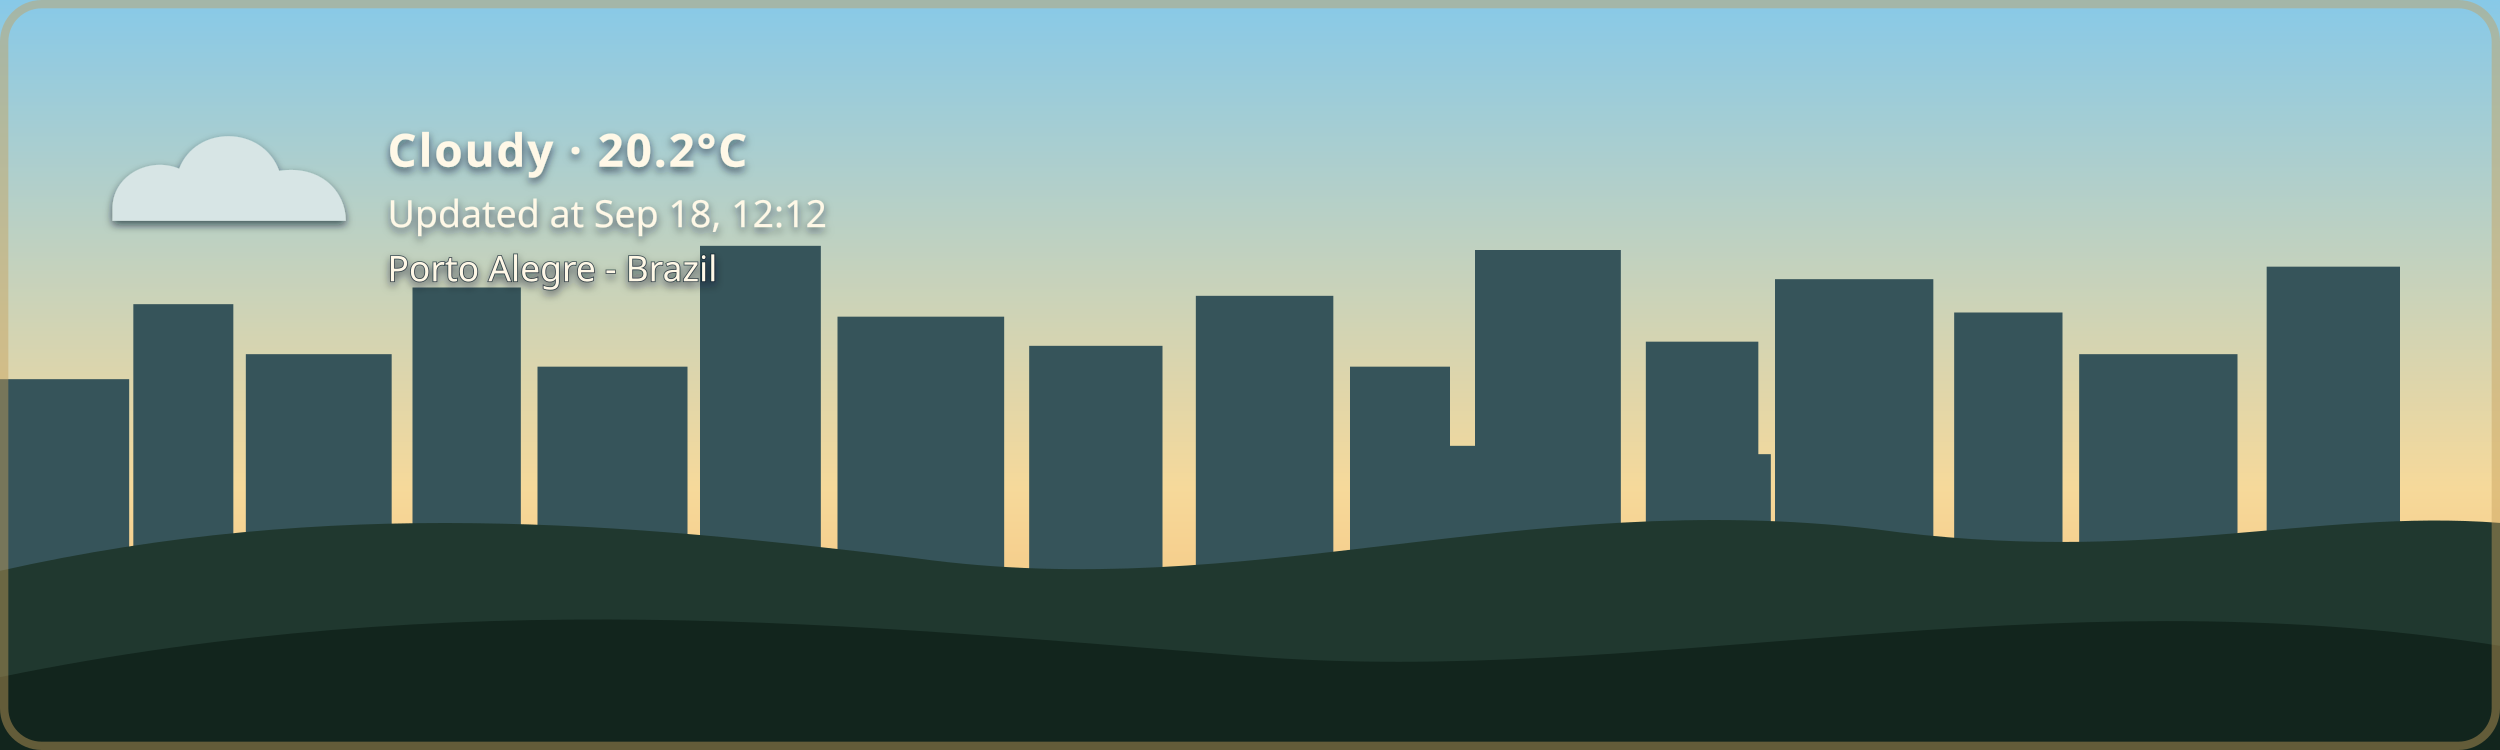
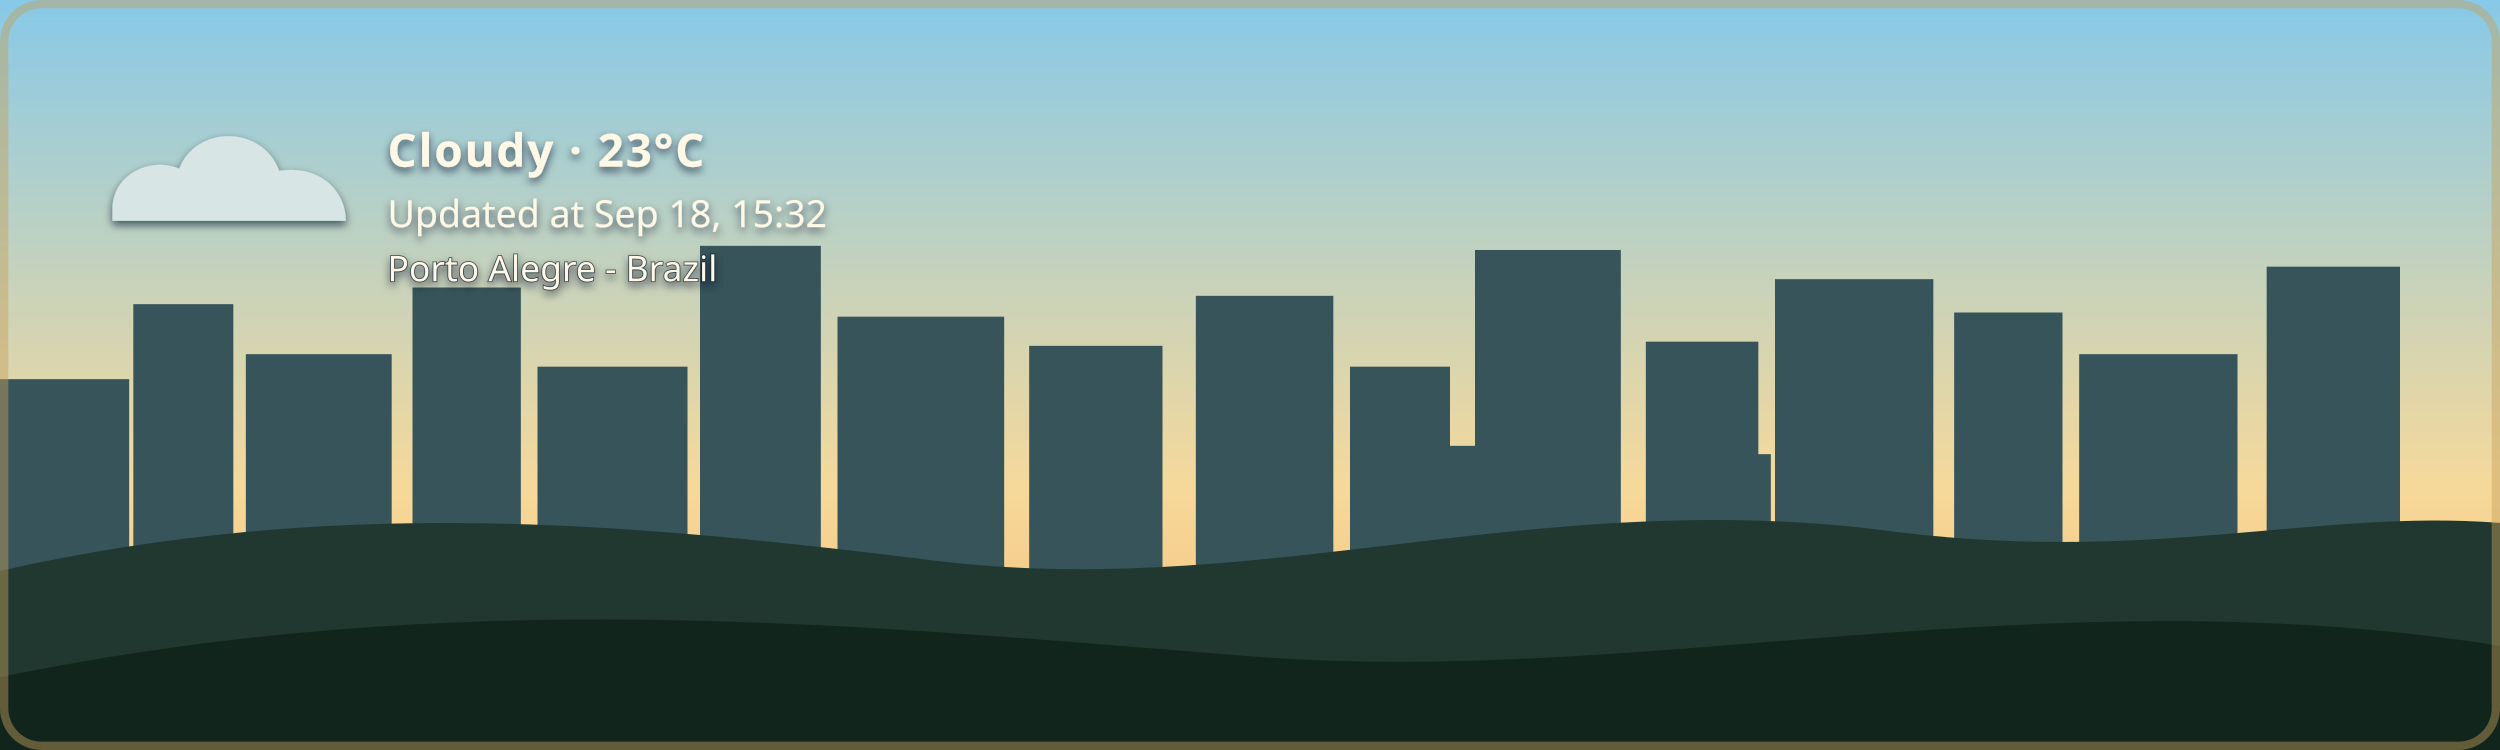
- <svg xmlns="http://www.w3.org/2000/svg" width="1200" height="360" viewBox="0 0 1200 360" role="img" aria-labelledby="title description" class="github-time-day weather-cloudy alert-none" data-temperature="20.2°C" lang="en-US">
+ <svg xmlns="http://www.w3.org/2000/svg" width="1200" height="360" viewBox="0 0 1200 360" role="img" aria-labelledby="title description" class="github-time-day weather-cloudy alert-none" data-temperature="23°C" lang="en-US">
  <defs>
    <linearGradient id="daySky" x1="0" y1="0" x2="0" y2="1">
      <stop offset="0%" stop-color="#87c9e8" />
      <stop offset="65%" stop-color="#f6d99a" />
      <stop offset="100%" stop-color="#f4b66e" />
    </linearGradient>
    <linearGradient id="sunsetSky" x1="0" y1="0" x2="0" y2="1">
      <stop offset="0%" stop-color="#4d568f" />
      <stop offset="55%" stop-color="#d46a66" />
      <stop offset="100%" stop-color="#f4a259" />
    </linearGradient>
    <linearGradient id="nightSky" x1="0" y1="0" x2="0" y2="1">
      <stop offset="0%" stop-color="#071426" />
      <stop offset="60%" stop-color="#102c46" />
      <stop offset="100%" stop-color="#244b4a" />
    </linearGradient>
    <linearGradient id="dawnSky" x1="0" y1="0" x2="0" y2="1">
      <stop offset="0%" stop-color="#766b9f" />
      <stop offset="55%" stop-color="#d7939b" />
      <stop offset="100%" stop-color="#f4c280" />
    </linearGradient>
    <radialGradient id="weatherSunFill" cx="35%" cy="30%" r="72%">
      <stop offset="0%" stop-color="#fff4b8" />
      <stop offset="58%" stop-color="#ffdc7a" />
      <stop offset="100%" stop-color="#f2b84f" />
    </radialGradient>
    <linearGradient id="weatherMoonFill" x1="0" y1="0" x2="1" y2="1">
      <stop offset="0%" stop-color="#fff4bd" />
      <stop offset="62%" stop-color="#ffe08a" />
      <stop offset="100%" stop-color="#e9b957" />
    </linearGradient>
    <filter id="weatherContentShadow" x="-20" y="-20" width="500" height="180" filterUnits="userSpaceOnUse">
      <feGaussianBlur in="SourceAlpha" stdDeviation="2" result="shadowBlur" />
      <feOffset in="shadowBlur" dx="0" dy="2" result="shadowOffset" />
      <feFlood flood-color="#071426" flood-opacity="0.65" result="shadowColor" />
      <feComposite in="shadowColor" in2="shadowOffset" operator="in" result="shadow" />
      <feMerge>
        <feMergeNode in="shadow" />
        <feMergeNode in="SourceGraphic" />
      </feMerge>
    </filter>
  </defs>
  <style>
    /* The sky state is updated by the GitHub Action based on local time. */

    .sky {
      animation: none !important;
    }

    .github-time-day .day-sky,
    .github-time-sunset .sunset-sky,
    .github-time-night .night-sky,
    .github-time-dawn .dawn-sky {
      opacity: 1;
    }

    .github-time-day .sunset-sky,
    .github-time-day .night-sky,
    .github-time-day .dawn-sky,
    .github-time-sunset .day-sky,
    .github-time-sunset .night-sky,
    .github-time-sunset .dawn-sky,
    .github-time-night .day-sky,
    .github-time-night .sunset-sky,
    .github-time-night .dawn-sky,
    .github-time-dawn .day-sky,
    .github-time-dawn .sunset-sky,
    .github-time-dawn .night-sky {
      opacity: 0;
    }

    .github-time-day .day-sky,
    .github-time-sunset .sunset-sky,
    .github-time-night .night-sky,
    .github-time-dawn .dawn-sky {
      animation: sky-fade-in 2.5s ease both !important;
    }

    .weather-effect {
      display: none;
    }

    .github-time-night.weather-clear .weather-moon,
    .github-time-day.weather-clear .weather-sun,
    .github-time-sunset.weather-clear .weather-sun,
    .github-time-dawn.weather-clear .weather-sun,
    .weather-cloudy .weather-cloud,
    .weather-rain .weather-cloud,
    .weather-rain .weather-rainfall,
    .weather-wind-rain .weather-cloud,
    .weather-wind-rain .weather-wind,
    .weather-wind-rain .weather-wind-rainfall,
    .weather-storm .weather-cloud,
    .weather-storm .weather-rainfall,
    .weather-storm .weather-lightning,
    .weather-snow .weather-cloud,
    .weather-snow .weather-snowfall {
      display: block;
    }

    .weather-sun {
      transform-box: fill-box;
      transform-origin: center;
      animation: weather-pulse 4s ease-in-out infinite;
    }

    .weather-moon {
      animation: moon-glow 4s ease-in-out infinite;
    }

    .weather-cloud path {
      animation: cloud-drift 8s ease-in-out infinite alternate;
    }

    .weather-rainfall path {
      animation: rain-fall 1.4s linear infinite;
    }

    .weather-rainfall path:nth-child(2) {
      animation-delay: 0.35s;
    }

    .weather-rainfall path:nth-child(3) {
      animation-delay: 0.7s;
    }

    .weather-wind-rainfall path {
      animation: wind-rain-fall 1.15s linear infinite;
    }

    .weather-wind-rainfall path:nth-child(2) {
      animation-delay: 0.3s;
    }

    .weather-wind-rainfall path:nth-child(3) {
      animation-delay: 0.6s;
    }

    .weather-wind path {
      animation: wind-sweep 1.8s ease-in-out infinite;
    }

    .weather-wind path:nth-child(2) {
      animation-delay: 0.45s;
    }

    .weather-snowfall circle {
      animation: snow-fall 3s ease-in-out infinite;
    }

    .weather-snowfall circle:nth-child(2) {
      animation-delay: 1s;
    }

    .weather-snowfall circle:nth-child(3) {
      animation-delay: 2s;
    }

    .weather-lightning {
      animation: lightning-flash 4s ease-in-out infinite;
    }

    svg.github-time-day .city-back,
    svg.github-time-day .city-mid {
      fill: #36545a;
    }

    svg.github-time-sunset .city-back,
    svg.github-time-sunset .city-mid {
      fill: #303247;
    }

    svg.github-time-night .city-back,
    svg.github-time-night .city-mid {
      fill: #08131d;
    }

    svg.github-time-dawn .city-back,
    svg.github-time-dawn .city-mid {
      fill: #404158;
    }

    .city-window {
      opacity: 0;
      fill: #f8d97a;
    }

    svg.github-time-night .city-window,
    svg.github-time-dawn .city-window,
    svg.github-time-sunset .city-window {
      opacity: 0.9;
    }

    .city-window rect {
      animation: city-window-toggle-a 20s steps(1, end) infinite;
    }

    .city-window rect:nth-child(3n) {
      animation-name: city-window-toggle-b;
      animation-delay: -4s;
    }

    .city-window rect:nth-child(4n) {
      animation-name: city-window-toggle-c;
      animation-delay: -9s;
    }

    .city-window rect:nth-child(5n) {
      animation-name: city-window-toggle-d;
      animation-delay: -13s;
    }

    .city-window rect:nth-child(7n) {
      animation-name: city-window-toggle-e;
      animation-delay: -17s;
    }

    #weather-alert-level,
    #weather-alert-detail {
      display: none;
    }

    svg.alert-yellow #weather-alert-level,
    svg.alert-yellow #weather-alert-detail,
    svg.alert-orange #weather-alert-level,
    svg.alert-orange #weather-alert-detail,
    svg.alert-red #weather-alert-level,
    svg.alert-red #weather-alert-detail {
      display: block;
    }

    svg.alert-yellow #weather-alert-level {
      fill: #f4d35e;
    }

    svg.alert-yellow #weather-alert-detail {
      fill: #fff3b3;
    }

    svg.alert-orange #weather-alert-level {
      fill: #f9a74f;
    }

    svg.alert-orange #weather-alert-detail {
      fill: #ffd0a0;
    }

    svg.alert-red #weather-alert-level {
      fill: #ff675c;
    }

    svg.alert-red #weather-alert-detail {
      fill: #ffc2bf;
    }

    #weather-description,
    #weather-time,
    #weather-alert-level,
    #weather-alert-detail,
    #weather-location {
      animation: info-fade-in 1.5s ease both;
      font-family: sans-serif;
    }

    #weather-description {
      letter-spacing: 0.04em;
    }

    @keyframes sky-fade-in {
      from {
        opacity: 0;
      }

      to {
        opacity: 1;
      }
    }

    @keyframes info-fade-in {
      from {
        opacity: 0;
        transform: translateY(6px);
      }

      to {
        opacity: 1;
        transform: translateY(0);
      }
    }

    @keyframes weather-pulse {
      0%,
      100% {
        opacity: 0.85;
        transform: scale(0.96);
      }

      50% {
        opacity: 1;
        transform: scale(1.04);
      }
    }

    @keyframes moon-glow {
      0%,
      100% {
        opacity: 0.8;
      }

      50% {
        opacity: 1;
      }
    }

    @keyframes cloud-drift {
      from {
        transform: translateX(-5px);
      }

      to {
        transform: translateX(8px);
      }
    }

    @keyframes rain-fall {
      0% {
        opacity: 0;
        transform: translateY(-7px);
      }

      25%,
      75% {
        opacity: 1;
      }

      100% {
        opacity: 0;
        transform: translateY(10px);
      }
    }

    @keyframes wind-rain-fall {
      0% {
        opacity: 0;
        transform: translate(-6px, -5px);
      }

      25%,
      75% {
        opacity: 1;
      }

      100% {
        opacity: 0;
        transform: translate(8px, 10px);
      }
    }

    @keyframes wind-sweep {
      0%,
      100% {
        opacity: 0.3;
        transform: translateX(-7px);
      }

      50% {
        opacity: 1;
        transform: translateX(6px);
      }
    }

    @keyframes snow-fall {
      0%,
      100% {
        opacity: 0.35;
        transform: translateY(-5px);
      }

      50% {
        opacity: 1;
        transform: translate(5px, 8px);
      }
    }

    @keyframes lightning-flash {
      0%,
      88%,
      100% {
        opacity: 0;
      }

      90%,
      93% {
        opacity: 1;
      }
    }

    @keyframes city-window-toggle-a {
      0%,
      19%,
      61%,
      100% {
        opacity: 1;
      }

      20%,
      60% {
        opacity: 0;
      }
    }

    @keyframes city-window-toggle-b {
      0%,
      34%,
      76%,
      100% {
        opacity: 0;
      }

      35%,
      75% {
        opacity: 1;
      }
    }

    @keyframes city-window-toggle-c {
      0%,
      24%,
      46%,
      100% {
        opacity: 1;
      }

      25%,
      45% {
        opacity: 0;
      }
    }

    @keyframes city-window-toggle-d {
      0%,
      49%,
      86%,
      100% {
        opacity: 1;
      }

      50%,
      85% {
        opacity: 0;
      }
    }

    @keyframes city-window-toggle-e {
      0%,
      14%,
      56%,
      100% {
        opacity: 0;
      }

      15%,
      55% {
        opacity: 1;
      }
    }

    .stars {
      opacity: 0;
    }

    .github-time-sunset .stars,
    .github-time-dawn .stars {
      opacity: 0.35;
    }

    .github-time-night .stars {
      opacity: 1;
    }

    .star {
      animation: twinkle 2.5s ease-in-out infinite;
      transform-box: fill-box;
      transform-origin: center;
    }

    .star:nth-child(2) {
      animation-delay: 0.5s;
    }

    .star:nth-child(3) {
      animation-delay: 1s;
    }

    .star:nth-child(4) {
      animation-delay: 1.5s;
    }

    @keyframes twinkle {
      0%,
      100% {
        opacity: 0.25;
        transform: scale(0.8);
      }

      50% {
        opacity: 1;
        transform: scale(1.25);
      }
    }

    /*
     * Disable animations when the visitor has requested reduced motion.
     */
    @media (prefers-reduced-motion: reduce) {
      .sky,
      .stars,
      .star,
      .weather-sun,
      .weather-moon,
      .weather-cloud path,
      .weather-rainfall path,
      .weather-wind-rainfall path,
      .weather-wind path,
      .weather-snowfall circle,
      .weather-lightning,
      .city-window rect,
      #weather-description,
      #weather-time,
      #weather-alert-level,
      #weather-alert-detail,
      #weather-location {
        animation: none !important;
      }
    }
  </style>
  <g id="skies">
    <rect class="sky day-sky" width="1200" height="360" fill="url(#daySky)" />
    <rect class="sky sunset-sky" width="1200" height="360" fill="url(#sunsetSky)" />
    <rect class="sky night-sky" width="1200" height="360" fill="url(#nightSky)" />
    <rect class="sky dawn-sky" width="1200" height="360" fill="url(#dawnSky)" />
  </g>
  <g class="stars" fill="#ffe8a3">
    <circle class="star" cx="130" cy="60" r="3" />
    <circle class="star" cx="290" cy="95" r="2" />
    <circle class="star" cx="480" cy="48" r="4" />
    <circle class="star" cx="670" cy="88" r="2.5" />
    <circle class="star" cx="860" cy="55" r="3" />
    <circle class="star" cx="1050" cy="105" r="2" />
  </g>
  <g class="city-shape">
    <g class="city-back">
      <rect x="0" y="182" width="62" height="94" />
      <rect x="64" y="146" width="48" height="130" />
      <rect x="118" y="170" width="70" height="106" />
      <rect x="198" y="138" width="52" height="138" />
      <rect x="258" y="176" width="72" height="100" />
      <rect x="336" y="118" width="58" height="158" />
      <rect x="402" y="152" width="80" height="124" />
      <rect x="494" y="166" width="64" height="110" />
      <rect x="574" y="142" width="66" height="134" />
      <rect x="648" y="176" width="48" height="100" />
      <rect x="708" y="120" width="70" height="156" />
      <rect x="790" y="164" width="54" height="112" />
      <rect x="852" y="134" width="76" height="142" />
      <rect x="938" y="150" width="52" height="126" />
      <rect x="998" y="170" width="76" height="106" />
      <rect x="1088" y="128" width="64" height="148" />
    </g>
    <g class="city-mid">
      <rect x="24" y="226" width="28" height="50" />
      <rect x="88" y="210" width="18" height="66" />
      <rect x="148" y="218" width="22" height="58" />
      <rect x="214" y="206" width="22" height="70" />
      <rect x="282" y="210" width="18" height="66" />
      <rect x="362" y="206" width="22" height="70" />
      <rect x="430" y="220" width="18" height="56" />
      <rect x="528" y="220" width="20" height="56" />
      <rect x="606" y="214" width="22" height="62" />
      <rect x="690" y="214" width="18" height="62" />
      <rect x="754" y="208" width="18" height="68" />
      <rect x="830" y="218" width="20" height="58" />
      <rect x="892" y="214" width="18" height="62" />
      <rect x="960" y="224" width="18" height="52" />
      <rect x="1018" y="218" width="22" height="58" />
      <rect x="1108" y="210" width="18" height="66" />
    </g>
    <g class="city-window">
      <rect x="17" y="194" width="5" height="7" rx="1" />
      <rect x="36" y="230" width="6" height="8" rx="1" />
      <rect x="72" y="161" width="7" height="8" rx="1" />
      <rect x="84" y="218" width="5" height="7" rx="1" />
      <rect x="94" y="191" width="5" height="7" rx="1" />
      <rect x="127" y="181" width="6" height="8" rx="1" />
      <rect x="145" y="222" width="6" height="8" rx="1" />
      <rect x="166" y="207" width="5" height="7" rx="1" />
      <rect x="211" y="151" width="6" height="8" rx="1" />
      <rect x="219" y="218" width="5" height="7" rx="1" />
      <rect x="236" y="190" width="7" height="9" rx="1" />
      <rect x="271" y="188" width="5" height="7" rx="1" />
      <rect x="297" y="226" width="7" height="9" rx="1" />
      <rect x="351" y="132" width="8" height="10" rx="1" />
      <rect x="365" y="217" width="6" height="8" rx="1" />
      <rect x="378" y="166" width="5" height="7" rx="1" />
      <rect x="417" y="174" width="7" height="9" rx="1" />
      <rect x="443" y="229" width="5" height="7" rx="1" />
      <rect x="463" y="192" width="5" height="7" rx="1" />
      <rect x="512" y="179" width="6" height="8" rx="1" />
      <rect x="535" y="231" width="6" height="8" rx="1" />
      <rect x="586" y="153" width="8" height="10" rx="1" />
      <rect x="600" y="221" width="5" height="7" rx="1" />
      <rect x="621" y="187" width="5" height="7" rx="1" />
      <rect x="666" y="194" width="6" height="8" rx="1" />
      <rect x="678" y="223" width="7" height="9" rx="1" />
      <rect x="724" y="139" width="9" height="11" rx="1" />
      <rect x="742" y="209" width="5" height="7" rx="1" />
      <rect x="757" y="177" width="6" height="8" rx="1" />
      <rect x="768" y="215" width="6" height="8" rx="1" />
      <rect x="810" y="183" width="7" height="9" rx="1" />
      <rect x="831" y="205" width="5" height="7" rx="1" />
      <rect x="866" y="147" width="6" height="8" rx="1" />
      <rect x="884" y="213" width="6" height="8" rx="1" />
      <rect x="902" y="176" width="8" height="10" rx="1" />
      <rect x="949" y="164" width="5" height="7" rx="1" />
      <rect x="959" y="220" width="7" height="9" rx="1" />
      <rect x="973" y="199" width="6" height="8" rx="1" />
      <rect x="1012" y="187" width="8" height="10" rx="1" />
      <rect x="1028" y="218" width="5" height="7" rx="1" />
      <rect x="1046" y="178" width="5" height="7" rx="1" />
      <rect x="1098" y="163" width="7" height="9" rx="1" />
      <rect x="1115" y="213" width="6" height="8" rx="1" />
      <rect x="1125" y="145" width="6" height="8" rx="1" />
    </g>
  </g>
  <g transform="translate(54 48)" filter="url(#weatherContentShadow)">
    <g class="weather-effect weather-sun">
      <circle cx="34" cy="34" r="23" fill="url(#weatherSunFill)" />
      <g stroke="#ffd66f" stroke-width="4" stroke-linecap="round">
        <path d="M 34 0 V 8" />
        <path d="M 34 60 V 68" />
        <path d="M 0 34 H 8" />
        <path d="M 60 34 H 68" />
        <path d="M 10 10 L 16 16" />
        <path d="M 52 52 L 58 58" />
        <path d="M 58 10 L 52 16" />
        <path d="M 16 52 L 10 58" />
      </g>
    </g>
    <g class="weather-effect weather-moon">
      <path d="M 54 4 C 38 7, 26 20, 26 36 C 26 53, 39 66, 56 66 C 65 66, 74 62, 80 56 C 76 57, 72 58, 68 58 C 51 58, 38 45, 38 28 C 38 18, 44 9, 54 4 Z" fill="url(#weatherMoonFill)" />
    </g>
    <g class="weather-effect weather-cloud" fill="#d7e5e5">
      <path d="M 0 52 C 0 36, 18 27, 32 33 C 40 12, 72 12, 80 34 C 100 31, 112 44, 112 58 H 0 Z" />
    </g>
    <g class="weather-effect weather-rainfall" stroke="#b9e3ed" stroke-width="4" stroke-linecap="round">
      <path d="M 22 72 l -7 17" />
      <path d="M 52 72 l -7 17" />
      <path d="M 82 72 l -7 17" />
    </g>
    <g class="weather-effect weather-wind-rainfall" stroke="#b9e3ed" stroke-width="4" stroke-linecap="round">
      <path d="M 50 70 l -10 19" />
      <path d="M 75 70 l -10 19" />
      <path d="M 100 70 l -10 19" />
    </g>
    <g class="weather-effect weather-wind" fill="none" stroke="#eef8ff" stroke-width="3.5" stroke-linecap="round">
      <path d="M 2 73 C 12 68, 22 68, 32 72" />
      <path d="M 2 88 C 13 83, 24 83, 34 87" />
    </g>
    <g class="weather-effect weather-lightning" fill="#ffe37b">
      <path d="M 62 68 l -14 27 h 12 l -7 20 l 24 -31 h -13 z" />
    </g>
    <g class="weather-effect weather-snowfall" fill="#eef8ff">
      <circle cx="22" cy="78" r="4" />
      <circle cx="52" cy="91" r="4" />
      <circle cx="82" cy="78" r="4" />
    </g>
-     <text id="weather-description" x="132" y="32" fill="#fff8e7" font-family="sans-serif" font-size="22" font-weight="600">Cloudy · 20.2°C</text>
-     <text id="weather-time" x="132" y="61" fill="#fff8e7" font-family="sans-serif" font-size="18">Updated at Sep 18, 12:12</text>
+     <text id="weather-description" x="132" y="32" fill="#fff8e7" font-family="sans-serif" font-size="22" font-weight="600">Cloudy · 23°C</text>
+     <text id="weather-time" x="132" y="61" fill="#fff8e7" font-family="sans-serif" font-size="18">Updated at Sep 18, 15:32</text>
    <text id="weather-alert-level" x="132" y="87" fill="#eaf3ff" font-family="sans-serif" font-size="12" font-weight="700" letter-spacing="1.8" />
    <text id="weather-alert-detail" x="132" y="108" fill="#eef7ff" font-family="sans-serif" font-size="14" opacity="0.9" />
    <text id="weather-location" x="132" y="87" fill="#fff8e7" stroke="#071426" stroke-width="0.8" stroke-opacity="0.65" paint-order="stroke fill" font-family="sans-serif" font-size="17" font-weight="500">Porto Alegre - Brazil</text>
  </g>
  <path d="       M 0 274       C 160 238, 300 251, 440 268       C 600 290, 730 234, 900 254       C 1030 272, 1110 244, 1200 251       L 1200 360       L 0 360       Z     " fill="#20382f" />
  <path d="       M 0 325       C 220 280, 410 300, 600 315       C 790 330, 980 275, 1200 310       L 1200 360       L 0 360       Z     " fill="#12251d" />
  <rect x="2" y="2" width="1196" height="356" rx="18" fill="none" stroke="#c6a15b" stroke-width="4" stroke-opacity="0.45" />
</svg>
